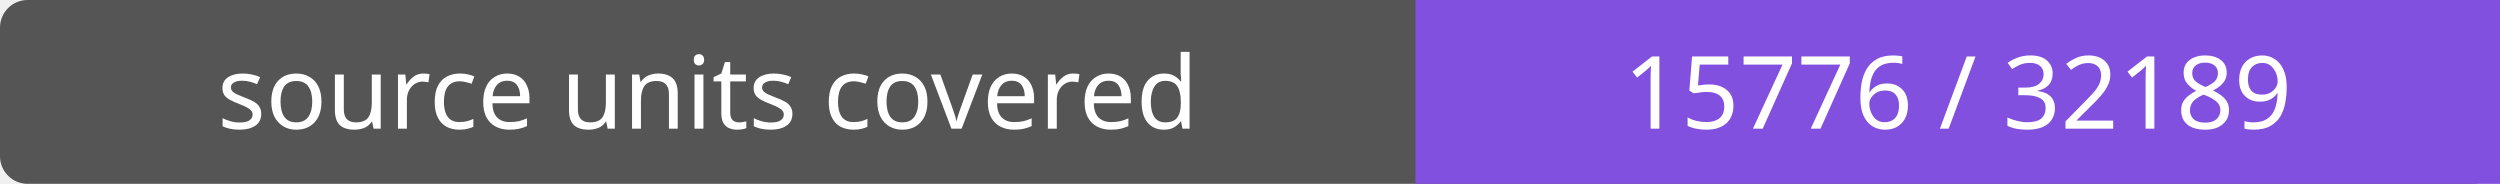
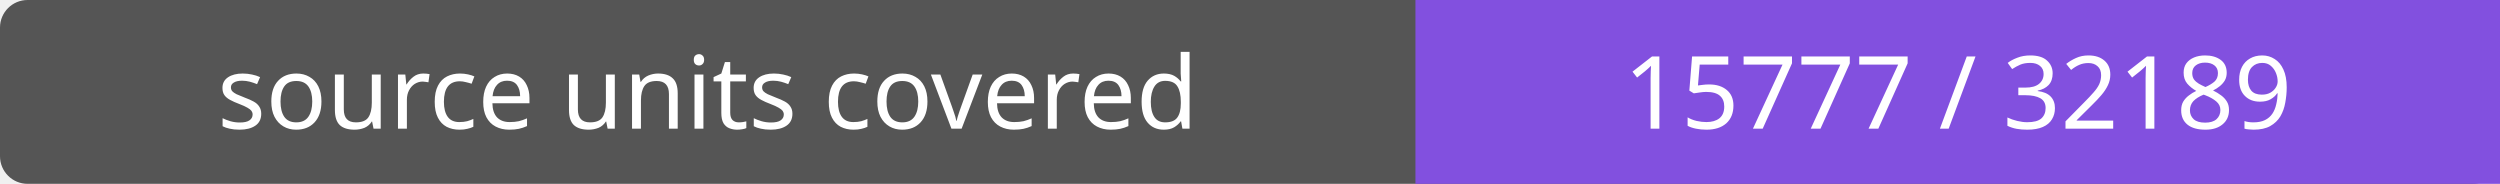
- <svg xmlns="http://www.w3.org/2000/svg" width="272" height="20" role="img" aria-label="source units covered: 15776 / 32189">
+ <svg xmlns="http://www.w3.org/2000/svg" width="272" height="20" role="img" aria-label="source units covered: 15777 / 32189">
  <rect width="272" height="20" rx="3" fill="#555" />
  <path fill="#8250df" d="M154 0h118v20H154z" />
  <g fill="#fff" text-anchor="middle" font-family="Verdana,sans-serif" font-size="11">
    <text x="77.0" y="14">source units covered</text>
-     <text x="213.0" y="14">15776 / 32189</text>
+     <text x="213.0" y="14">15777 / 32189</text>
  </g>
</svg>
